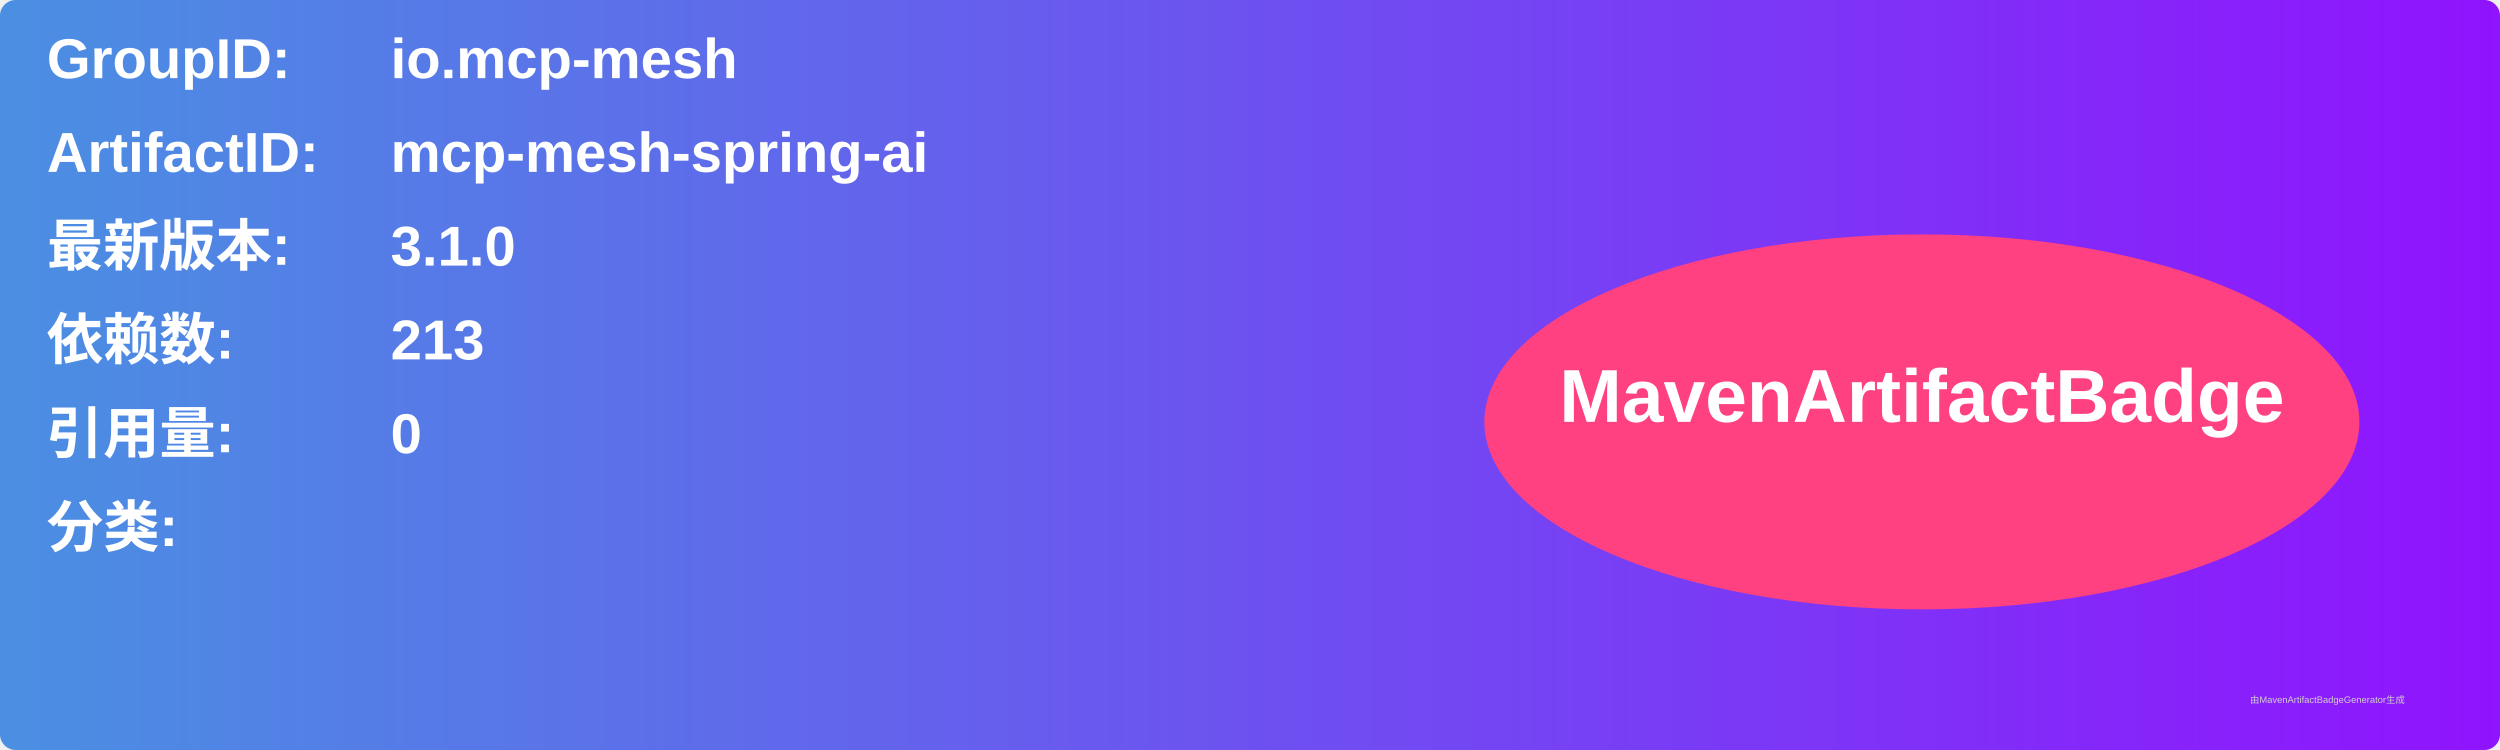
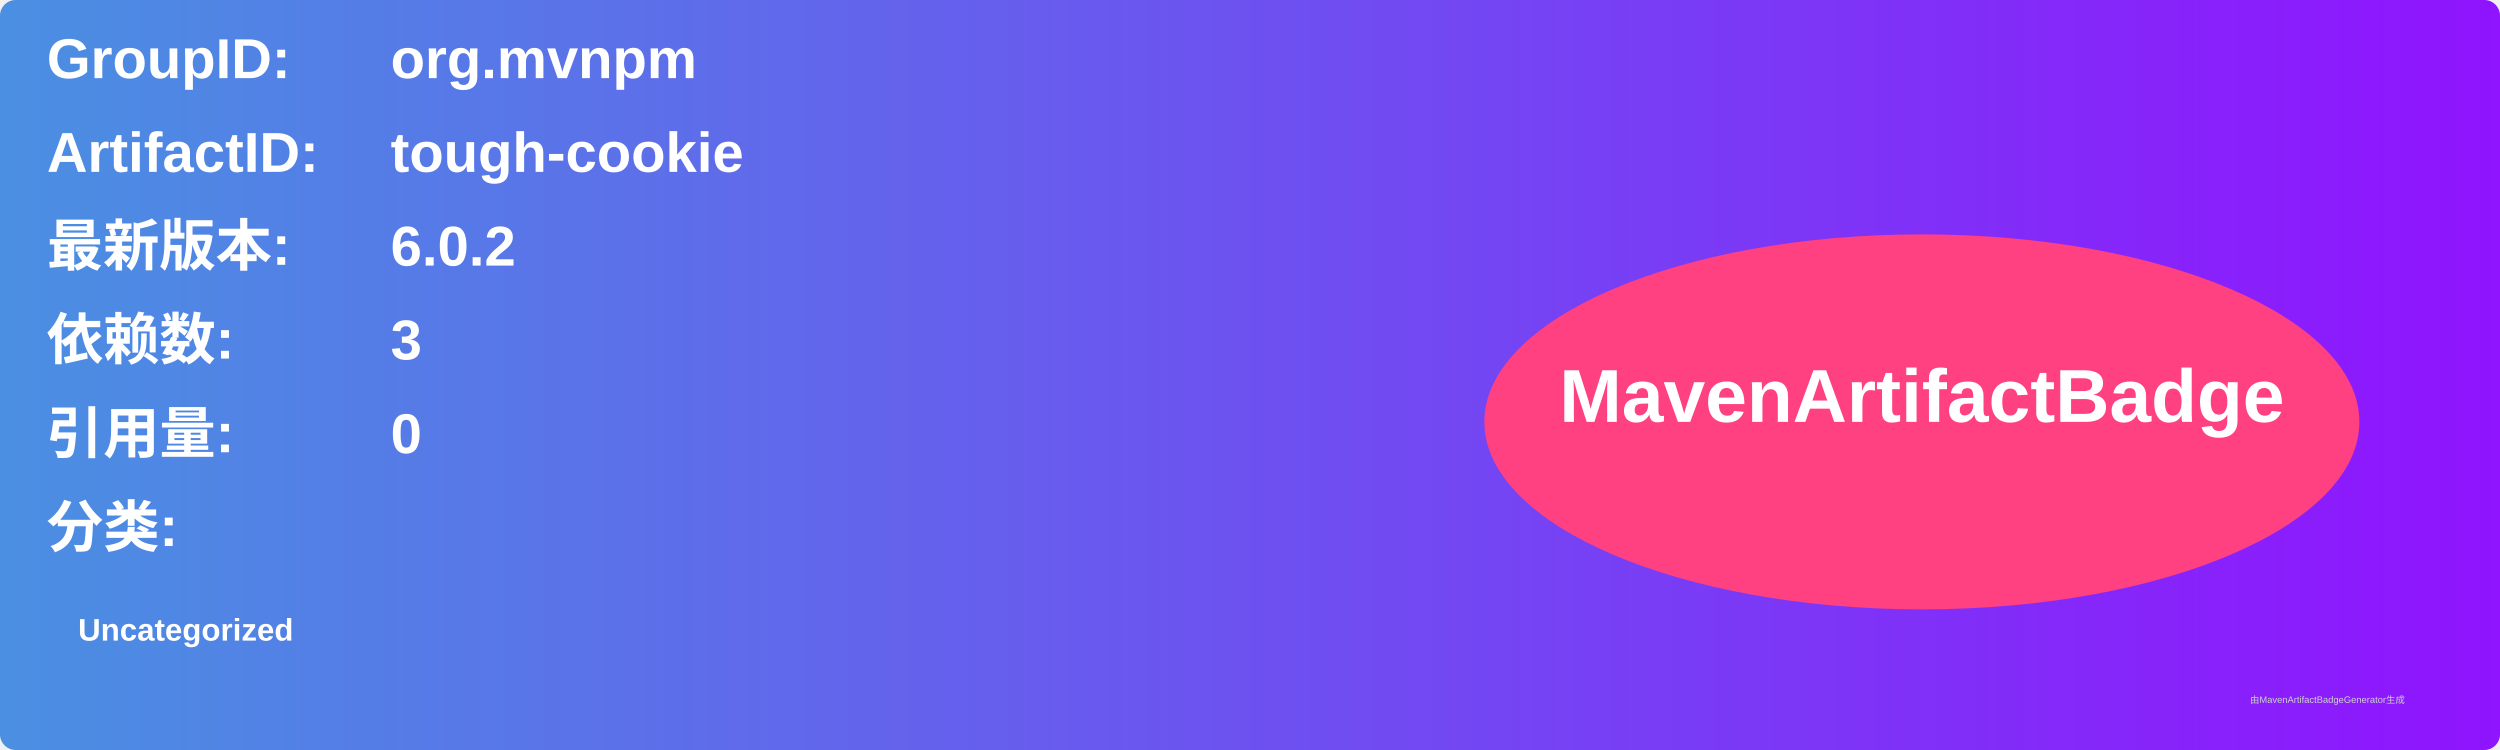
<svg xmlns="http://www.w3.org/2000/svg" width="800" height="240" viewBox="0 0 800 240">
  <linearGradient id="grad" x1="0%" y1="0%" x2="100%" y2="0%">
    <stop offset="0%" stop-color="#4a90e2" />
    <stop offset="100%" stop-color="#9013fe" />
  </linearGradient>
  <rect width="100%" height="100%" rx="5" ry="5" fill="url(#grad)" />
  <g transform="translate(15, 15)">
    <text x="0" y="10" font-family="Arial" font-size="18" fill="white" font-weight="bold" width="260">GroupID:</text>
-     <text x="110" y="10" font-family="Arial" font-size="18" fill="white" font-weight="bold" width="460">io.mcp-mesh</text>
+     <text x="110" y="10" font-family="Arial" font-size="18" fill="white" font-weight="bold" width="460">org.mvnpm</text>
    <text x="0" y="40" font-family="Arial" font-size="18" fill="white" font-weight="bold" width="260">ArtifactID:</text>
-     <text x="110" y="40" font-family="Arial" font-size="18" fill="white" font-weight="bold" width="460">mcp-mesh-spring-ai</text>
+     <text x="110" y="40" font-family="Arial" font-size="18" fill="white" font-weight="bold" width="460">tough-cookie</text>
    <text x="0" y="70" font-family="Arial" font-size="18" fill="white" font-weight="bold">最新版本:</text>
    <text x="110" y="70" font-family="Arial" font-size="18" fill="white" font-weight="bold">
-       <tspan font-weight="bold">3.1.0</tspan>
+       <tspan font-weight="bold">6.0.2</tspan>
    </text>
    <text x="0" y="100" font-family="Arial" font-size="18" fill="white" font-weight="bold">依赖数: </text>
    <text x="110" y="100" font-family="Arial" font-size="18" fill="white">
-       <tspan font-weight="bold">213</tspan>
+       <tspan font-weight="bold">3</tspan>
    </text>
    <text x="0" y="130" font-family="Arial" font-size="18" fill="white" font-weight="bold">引用量: </text>
    <text x="110" y="130" font-family="Arial" font-size="18" fill="white">
      <tspan font-weight="bold">0</tspan>
    </text>
    <text x="0" y="160" font-family="Arial" font-size="18" fill="white" font-weight="bold">分类:</text>
    <text x="10" y="190" font-family="Arial" font-size="10" fill="white">
-       <tspan font-weight="bold" />
+       <tspan font-weight="bold">Uncategorized</tspan>
    </text>
    <ellipse cx="600" cy="120" rx="140" ry="60" fill="#ff4081" />
    <text x="600" y="120" text-anchor="middle" font-family="Arial" font-size="24" fill="white" font-weight="bold">MavenArtifactBadge</text>
  </g>
  <text x="720" y="225" font-family="Arial" font-size="3" fill="#d0d0d0">由MavenArtifactBadgeGenerator生成</text>
</svg>
